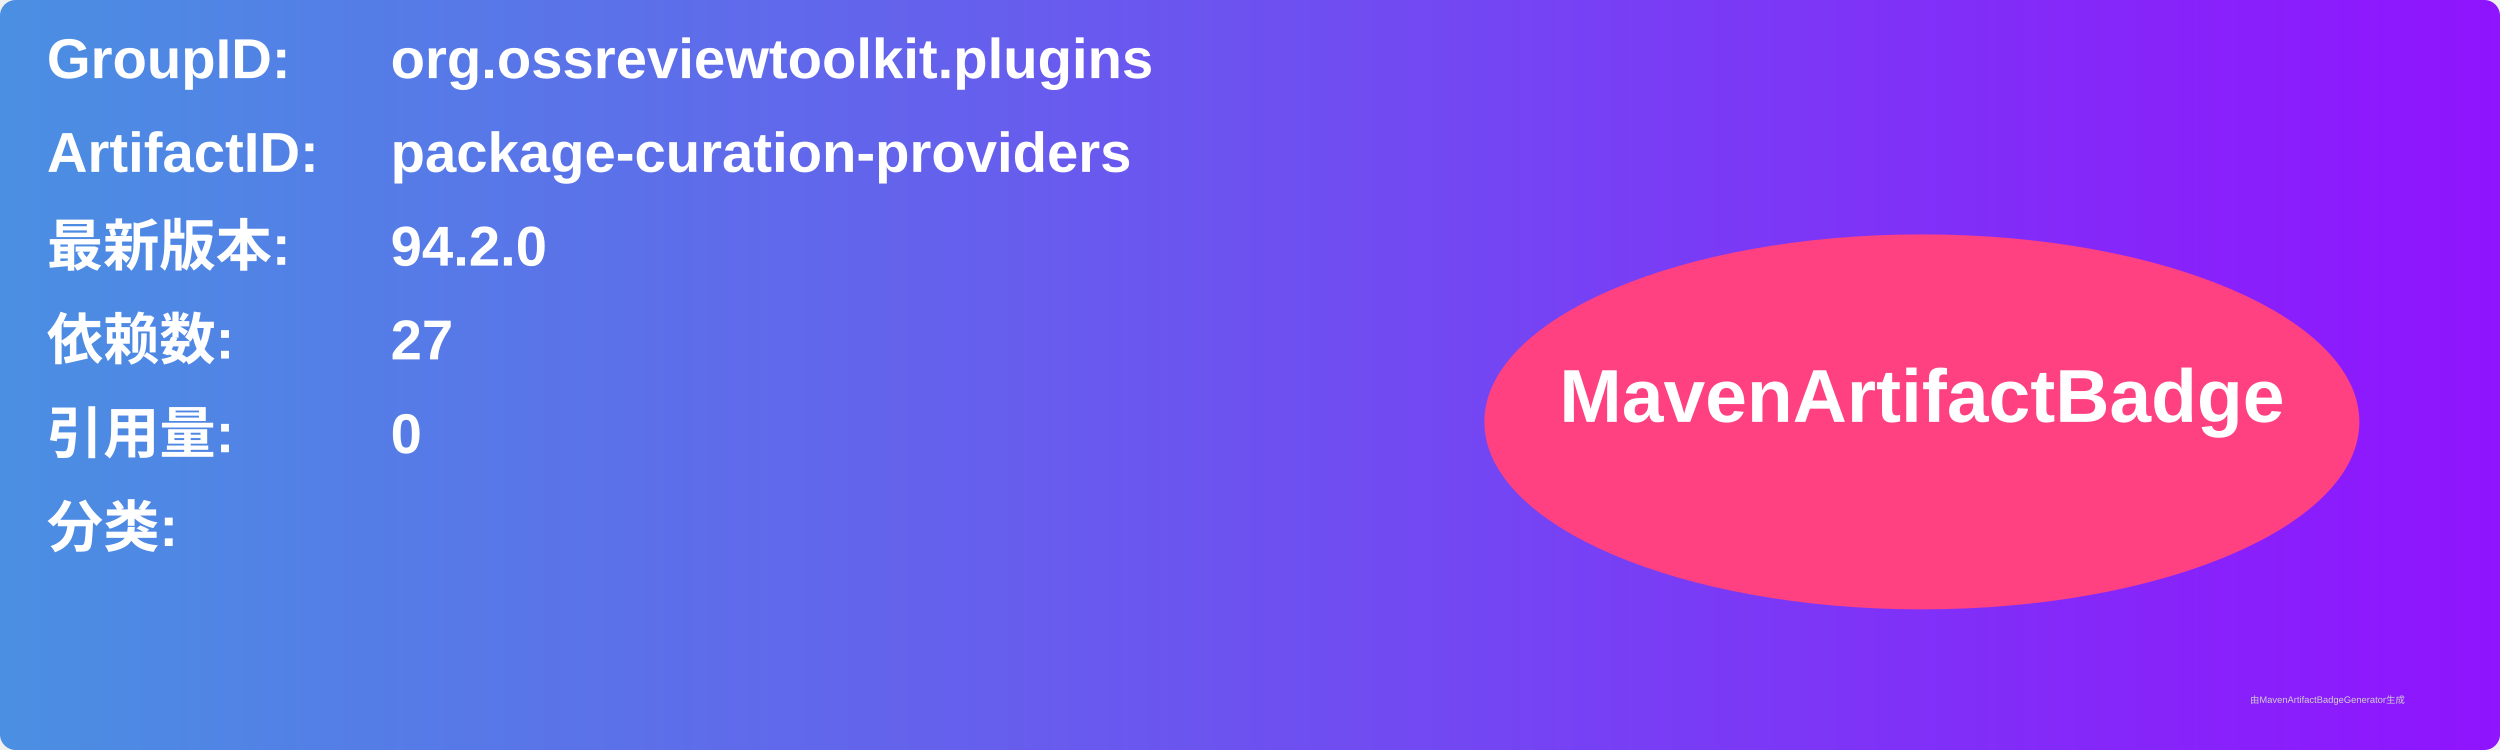
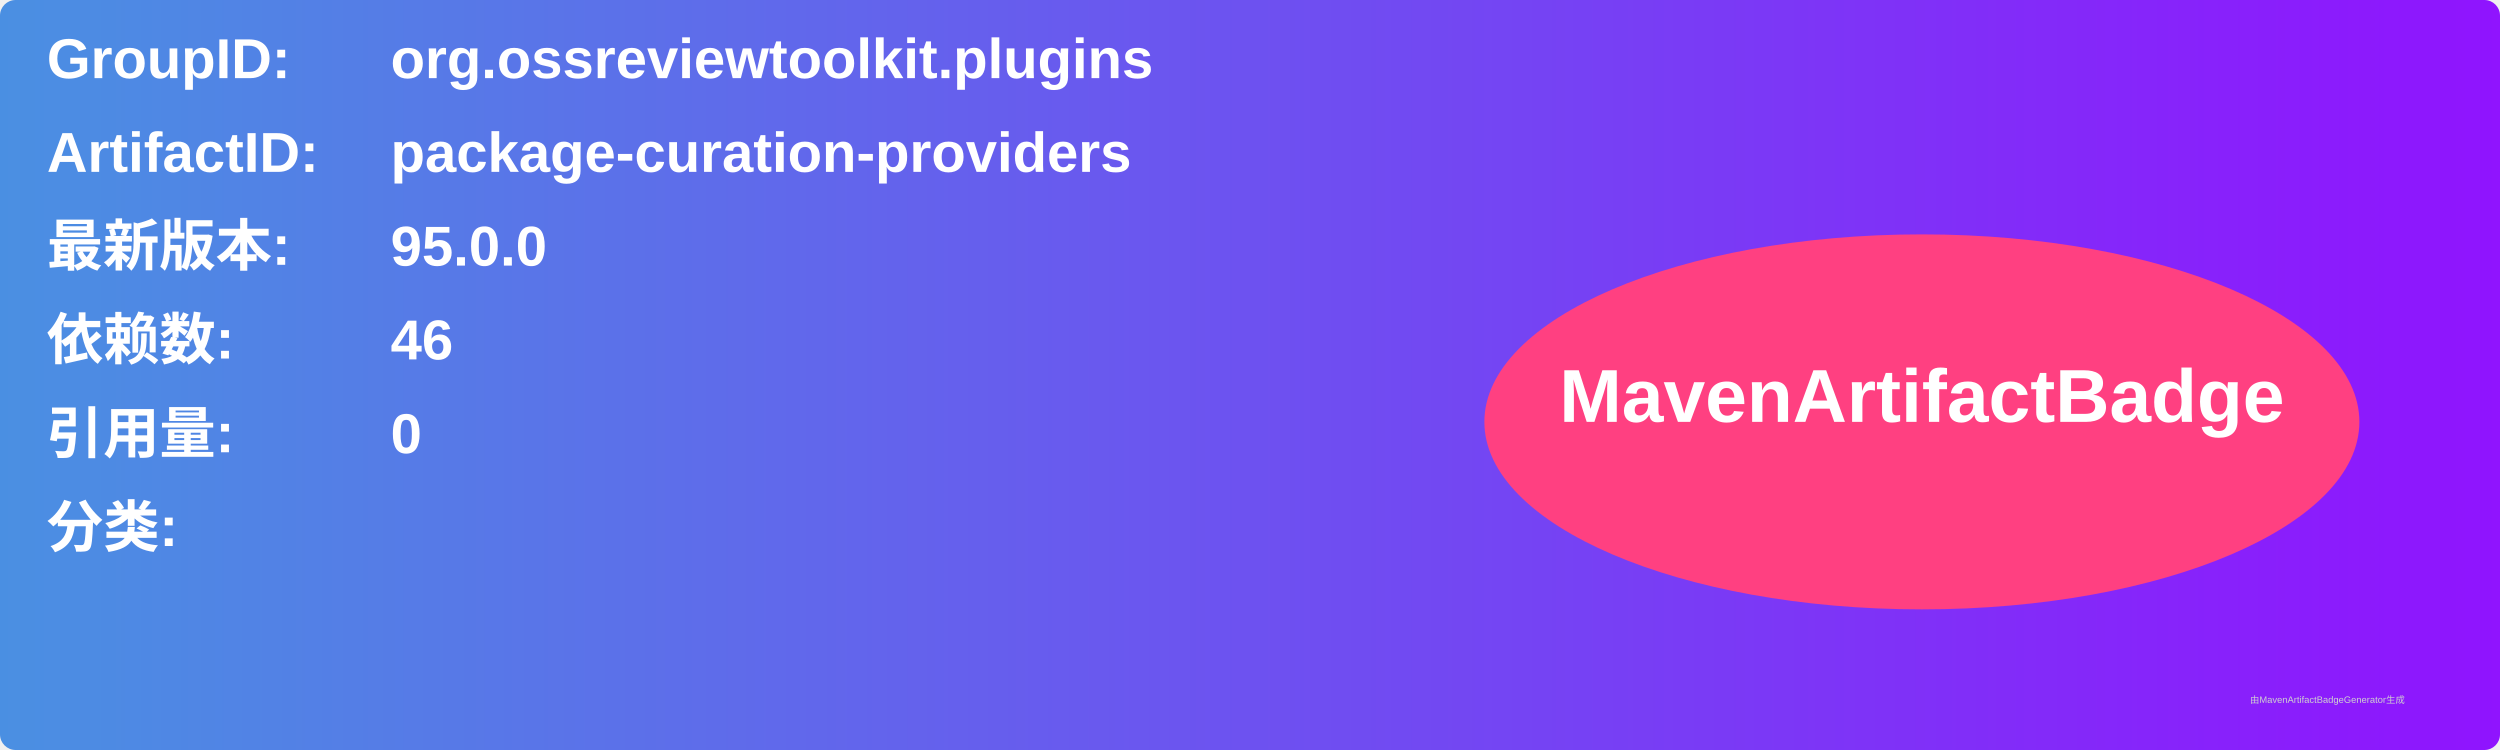
<svg xmlns="http://www.w3.org/2000/svg" width="800" height="240" viewBox="0 0 800 240">
  <linearGradient id="grad" x1="0%" y1="0%" x2="100%" y2="0%">
    <stop offset="0%" stop-color="#4a90e2" />
    <stop offset="100%" stop-color="#9013fe" />
  </linearGradient>
  <rect width="100%" height="100%" rx="5" ry="5" fill="url(#grad)" />
  <g transform="translate(15, 15)">
    <text x="0" y="10" font-family="Arial" font-size="18" fill="white" font-weight="bold" width="260">GroupID:</text>
    <text x="110" y="10" font-family="Arial" font-size="18" fill="white" font-weight="bold" width="460">org.ossreviewtoolkit.plugins</text>
    <text x="0" y="40" font-family="Arial" font-size="18" fill="white" font-weight="bold" width="260">ArtifactID:</text>
    <text x="110" y="40" font-family="Arial" font-size="18" fill="white" font-weight="bold" width="460">package-curation-providers</text>
    <text x="0" y="70" font-family="Arial" font-size="18" fill="white" font-weight="bold">最新版本:</text>
    <text x="110" y="70" font-family="Arial" font-size="18" fill="white" font-weight="bold">
-       <tspan font-weight="bold">94.2.0</tspan>
+       <tspan font-weight="bold">95.0.0</tspan>
    </text>
    <text x="0" y="100" font-family="Arial" font-size="18" fill="white" font-weight="bold">依赖数: </text>
    <text x="110" y="100" font-family="Arial" font-size="18" fill="white">
-       <tspan font-weight="bold">27</tspan>
+       <tspan font-weight="bold">46</tspan>
    </text>
    <text x="0" y="130" font-family="Arial" font-size="18" fill="white" font-weight="bold">引用量: </text>
    <text x="110" y="130" font-family="Arial" font-size="18" fill="white">
      <tspan font-weight="bold">0</tspan>
    </text>
    <text x="0" y="160" font-family="Arial" font-size="18" fill="white" font-weight="bold">分类:</text>
    <text x="10" y="190" font-family="Arial" font-size="10" fill="white">
      <tspan font-weight="bold" />
    </text>
    <ellipse cx="600" cy="120" rx="140" ry="60" fill="#ff4081" />
    <text x="600" y="120" text-anchor="middle" font-family="Arial" font-size="24" fill="white" font-weight="bold">MavenArtifactBadge</text>
  </g>
  <text x="720" y="225" font-family="Arial" font-size="3" fill="#d0d0d0">由MavenArtifactBadgeGenerator生成</text>
</svg>
